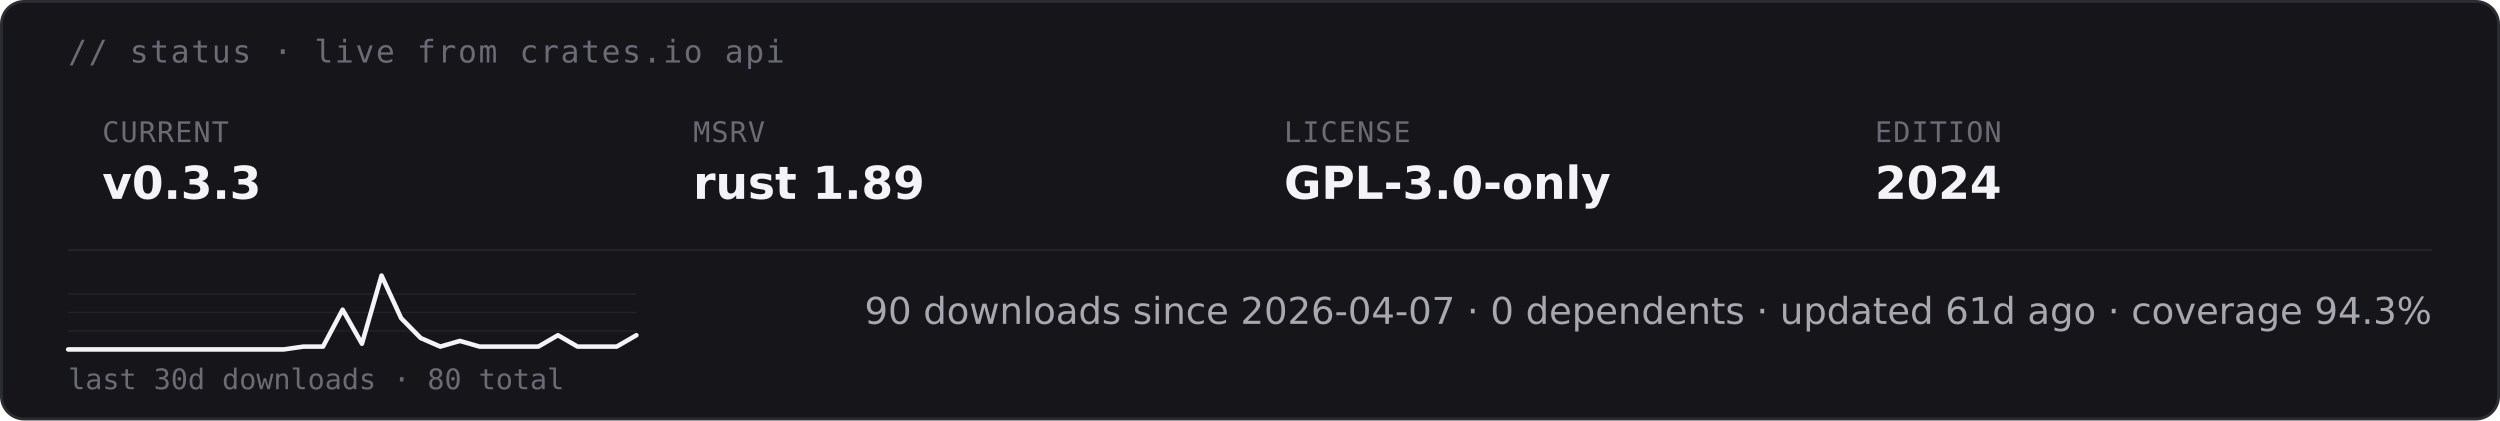
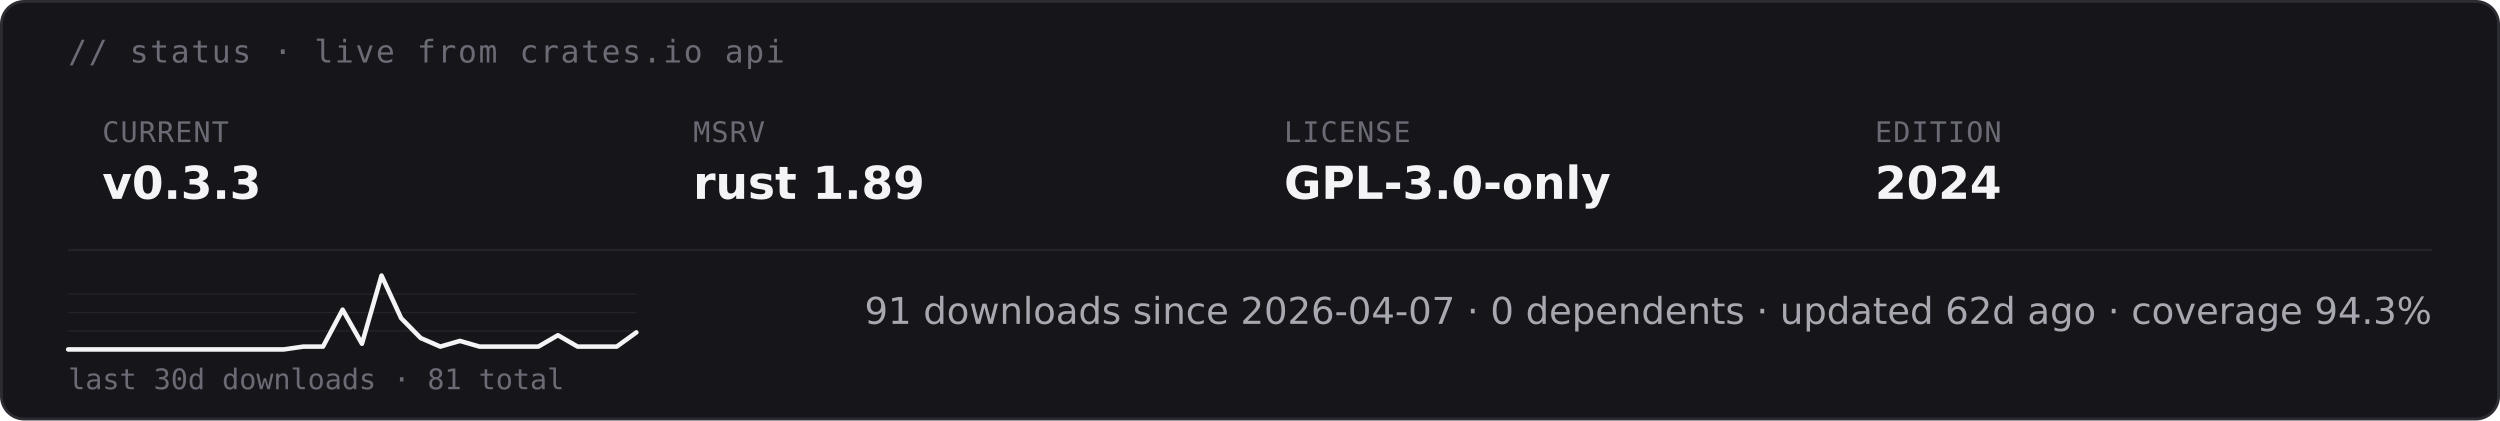
<svg xmlns="http://www.w3.org/2000/svg" height="auto" aria-label="starsight live status · v0.3.3 · rust 1.89 · GPL-3.0-only (dark)" viewBox="0 0 880 148">
  <rect width="879" height="147" x=".5" y=".5" fill="#16161a" stroke="#2c2c33" rx="8" />
  <text x="24" y="22" fill="#6b6b75" font-family="&quot;DejaVu Sans Mono&quot;, ui-monospace, SFMono-Regular, Menlo, Consolas, monospace" font-size="11" letter-spacing=".6">// status · live from crates.io api</text>
  <text x="36" y="50" fill="#6b6b75" font-family="&quot;DejaVu Sans Mono&quot;, ui-monospace, SFMono-Regular, Menlo, Consolas, monospace" font-size="10" letter-spacing=".4">CURRENT</text>
  <text x="36" y="70" fill="#f4f4f6" font-family="&quot;DejaVu Sans&quot;, -apple-system, BlinkMacSystemFont, &quot;Segoe UI&quot;, Roboto, Helvetica, Arial, sans-serif" font-size="16" font-weight="700">v0.3.3</text>
  <text x="244" y="50" fill="#6b6b75" font-family="&quot;DejaVu Sans Mono&quot;, ui-monospace, SFMono-Regular, Menlo, Consolas, monospace" font-size="10" letter-spacing=".4">MSRV</text>
  <text x="244" y="70" fill="#f4f4f6" font-family="&quot;DejaVu Sans&quot;, -apple-system, BlinkMacSystemFont, &quot;Segoe UI&quot;, Roboto, Helvetica, Arial, sans-serif" font-size="16" font-weight="700">rust 1.89</text>
  <text x="452" y="50" fill="#6b6b75" font-family="&quot;DejaVu Sans Mono&quot;, ui-monospace, SFMono-Regular, Menlo, Consolas, monospace" font-size="10" letter-spacing=".4">LICENSE</text>
  <text x="452" y="70" fill="#f4f4f6" font-family="&quot;DejaVu Sans&quot;, -apple-system, BlinkMacSystemFont, &quot;Segoe UI&quot;, Roboto, Helvetica, Arial, sans-serif" font-size="16" font-weight="700">GPL-3.0-only</text>
  <text x="660" y="50" fill="#6b6b75" font-family="&quot;DejaVu Sans Mono&quot;, ui-monospace, SFMono-Regular, Menlo, Consolas, monospace" font-size="10" letter-spacing=".4">EDITION</text>
  <text x="660" y="70" fill="#f4f4f6" font-family="&quot;DejaVu Sans&quot;, -apple-system, BlinkMacSystemFont, &quot;Segoe UI&quot;, Roboto, Helvetica, Arial, sans-serif" font-size="16" font-weight="700">2024</text>
  <path stroke="#232328" stroke-width=".8" d="M24 88h832" />
  <path stroke="#232328" stroke-width=".5" d="M24 116.5h200M24 110h200m-200-6.5h200" />
-   <path fill="none" stroke="#f4f4f6" stroke-linecap="round" stroke-linejoin="round" stroke-width="1.6" d="M24 123h75.9l6.9-1h6.9l6.9-13 6.8 12 6.9-24 6.9 15 6.9 7 6.9 3 6.9-2 6.9 2h20.7l6.9-4 6.9 4h13.8l6.9-4" />
-   <text x="24" y="137" fill="#6b6b75" font-family="&quot;DejaVu Sans Mono&quot;, ui-monospace, SFMono-Regular, Menlo, Consolas, monospace" font-size="10">last 30d downloads · 80 total</text>
-   <text x="856" y="114" fill="#a8a8b0" font-family="&quot;DejaVu Sans&quot;, -apple-system, BlinkMacSystemFont, &quot;Segoe UI&quot;, Roboto, Helvetica, Arial, sans-serif" font-size="13" text-anchor="end">90 downloads since 2026-04-07  ·  0 dependents  ·  updated 61d ago  ·  coverage 94.3%</text>
+   <path fill="none" stroke="#f4f4f6" stroke-linecap="round" stroke-linejoin="round" stroke-width="1.6" d="M24 123h75.9l6.9-1h6.9l6.9-13 6.8 12 6.9-24 6.9 15 6.9 7 6.9 3 6.9-2 6.9 2h20.7l6.9-4 6.9 4h13.8l6.9-5" />
+   <text x="24" y="137" fill="#6b6b75" font-family="&quot;DejaVu Sans Mono&quot;, ui-monospace, SFMono-Regular, Menlo, Consolas, monospace" font-size="10">last 30d downloads · 81 total</text>
+   <text x="856" y="114" fill="#a8a8b0" font-family="&quot;DejaVu Sans&quot;, -apple-system, BlinkMacSystemFont, &quot;Segoe UI&quot;, Roboto, Helvetica, Arial, sans-serif" font-size="13" text-anchor="end">91 downloads since 2026-04-07  ·  0 dependents  ·  updated 62d ago  ·  coverage 94.3%</text>
</svg>
